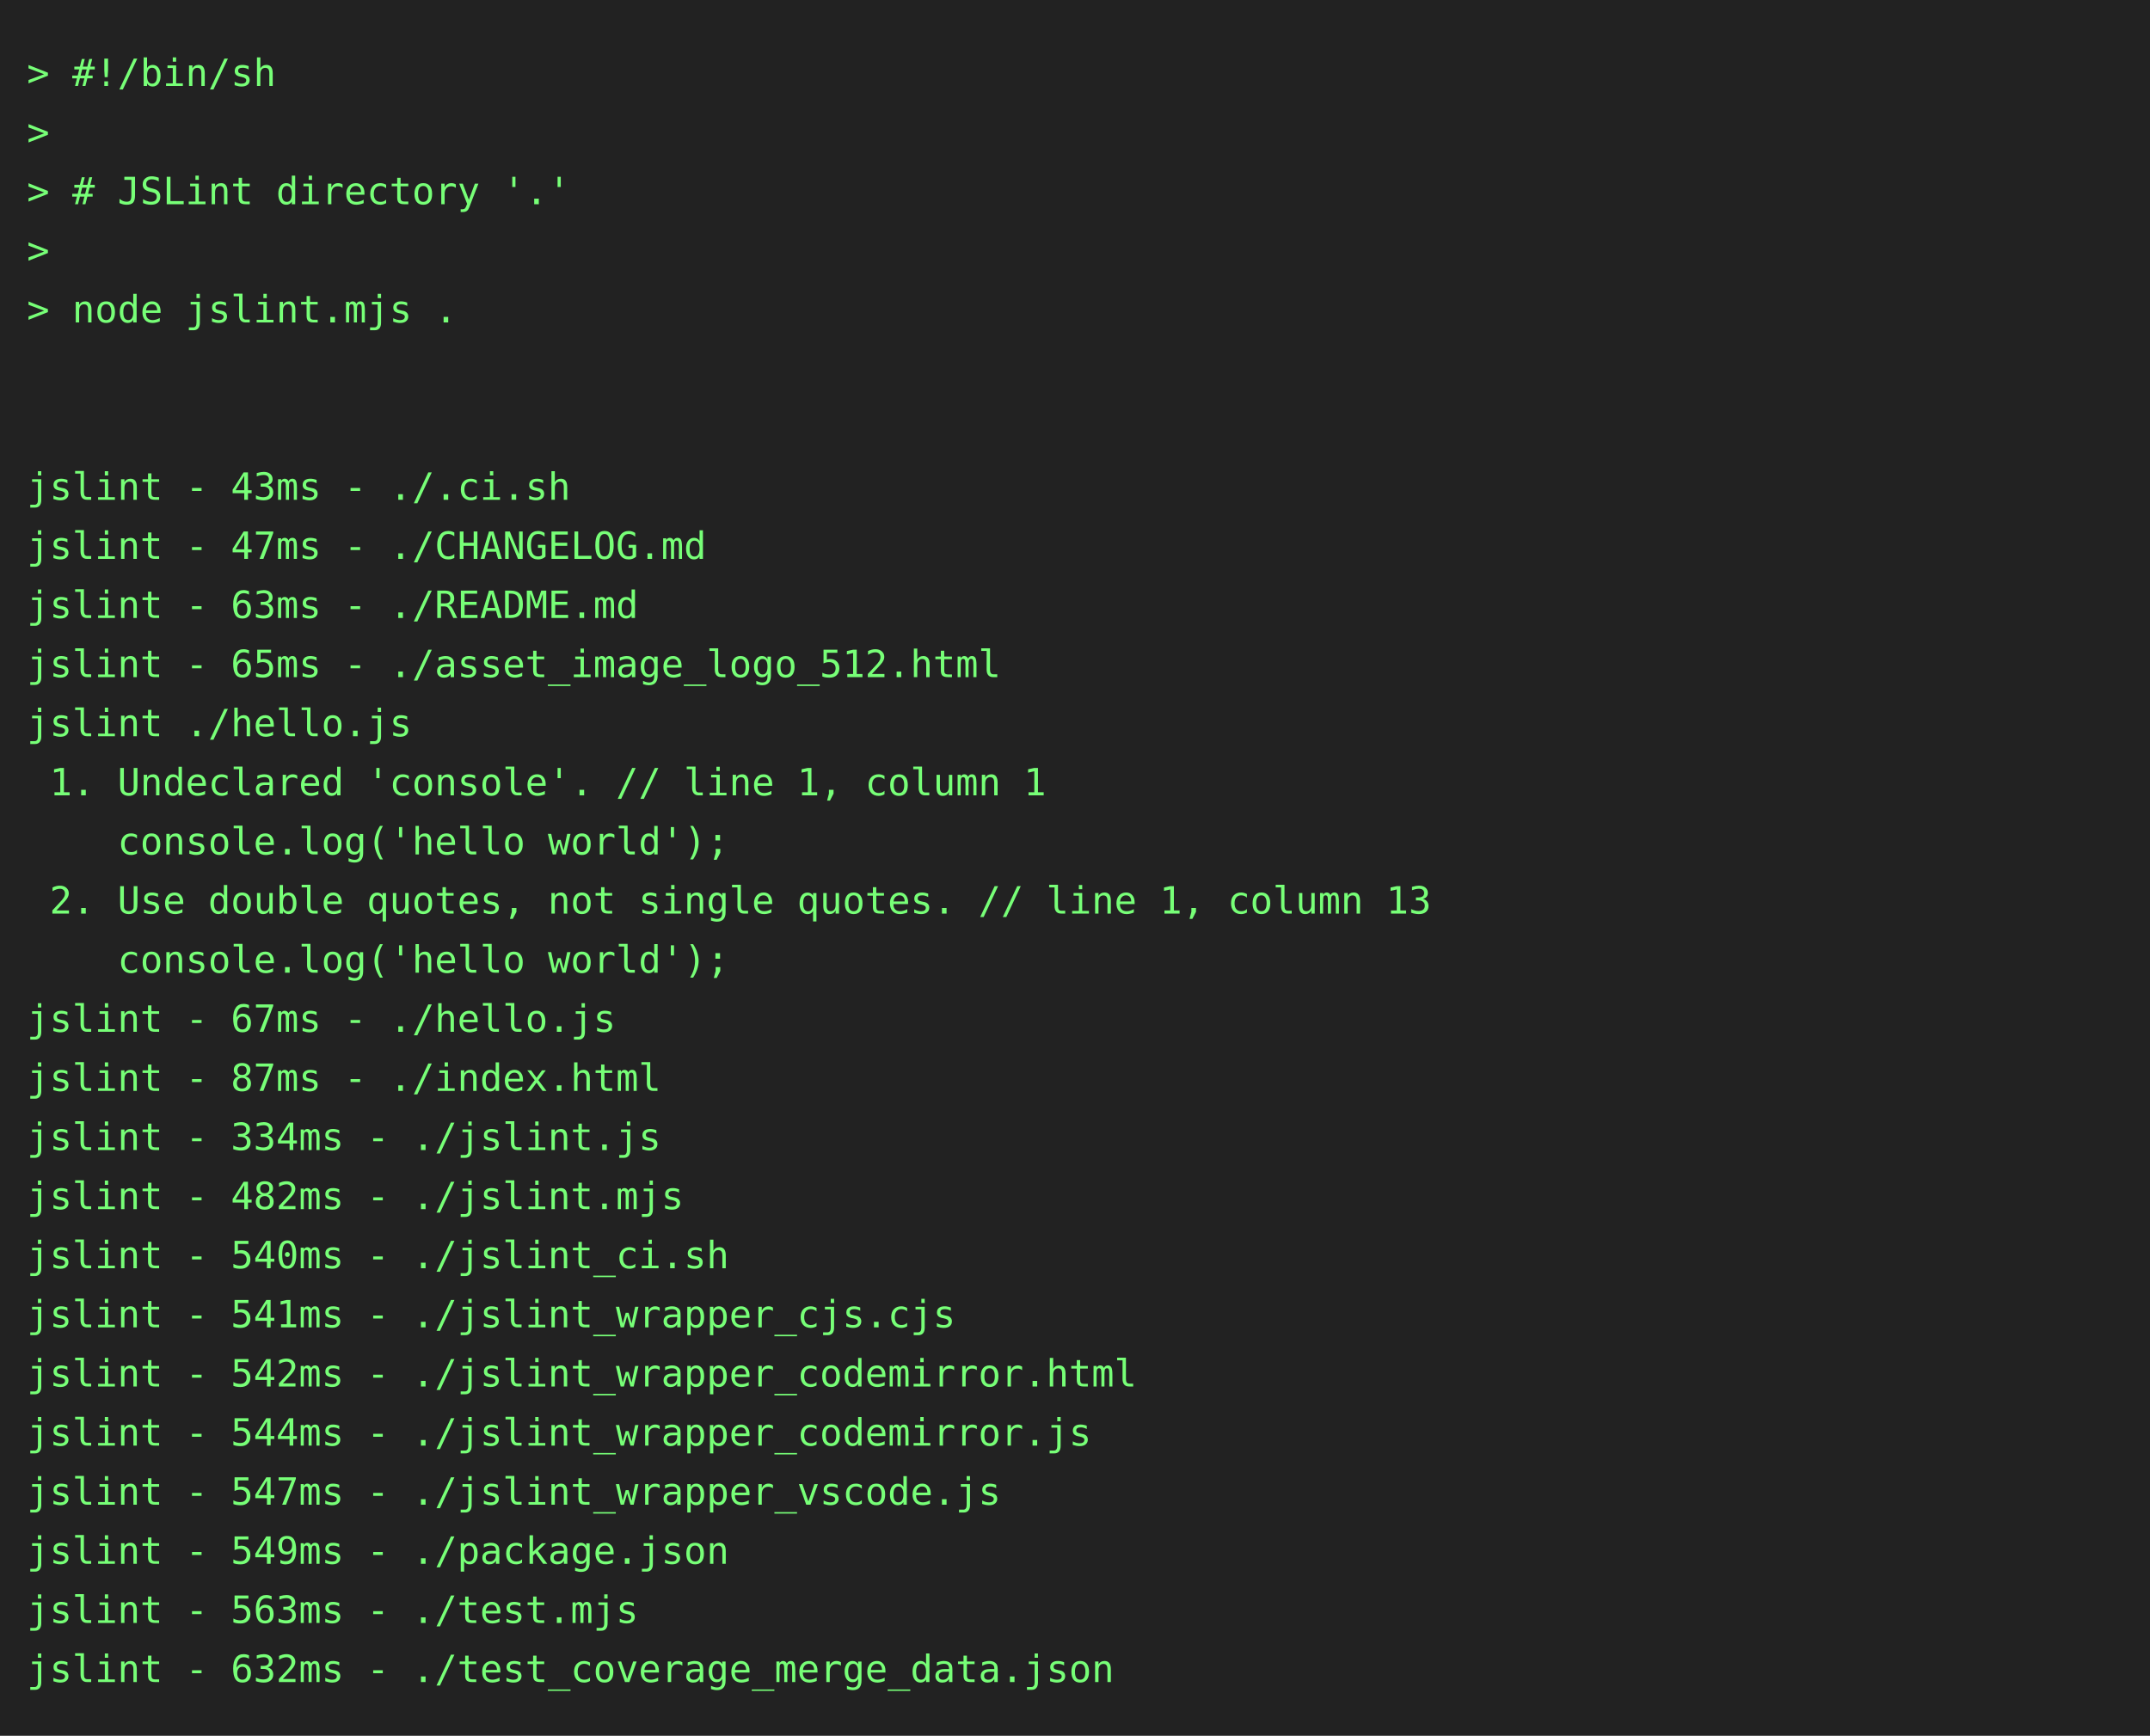
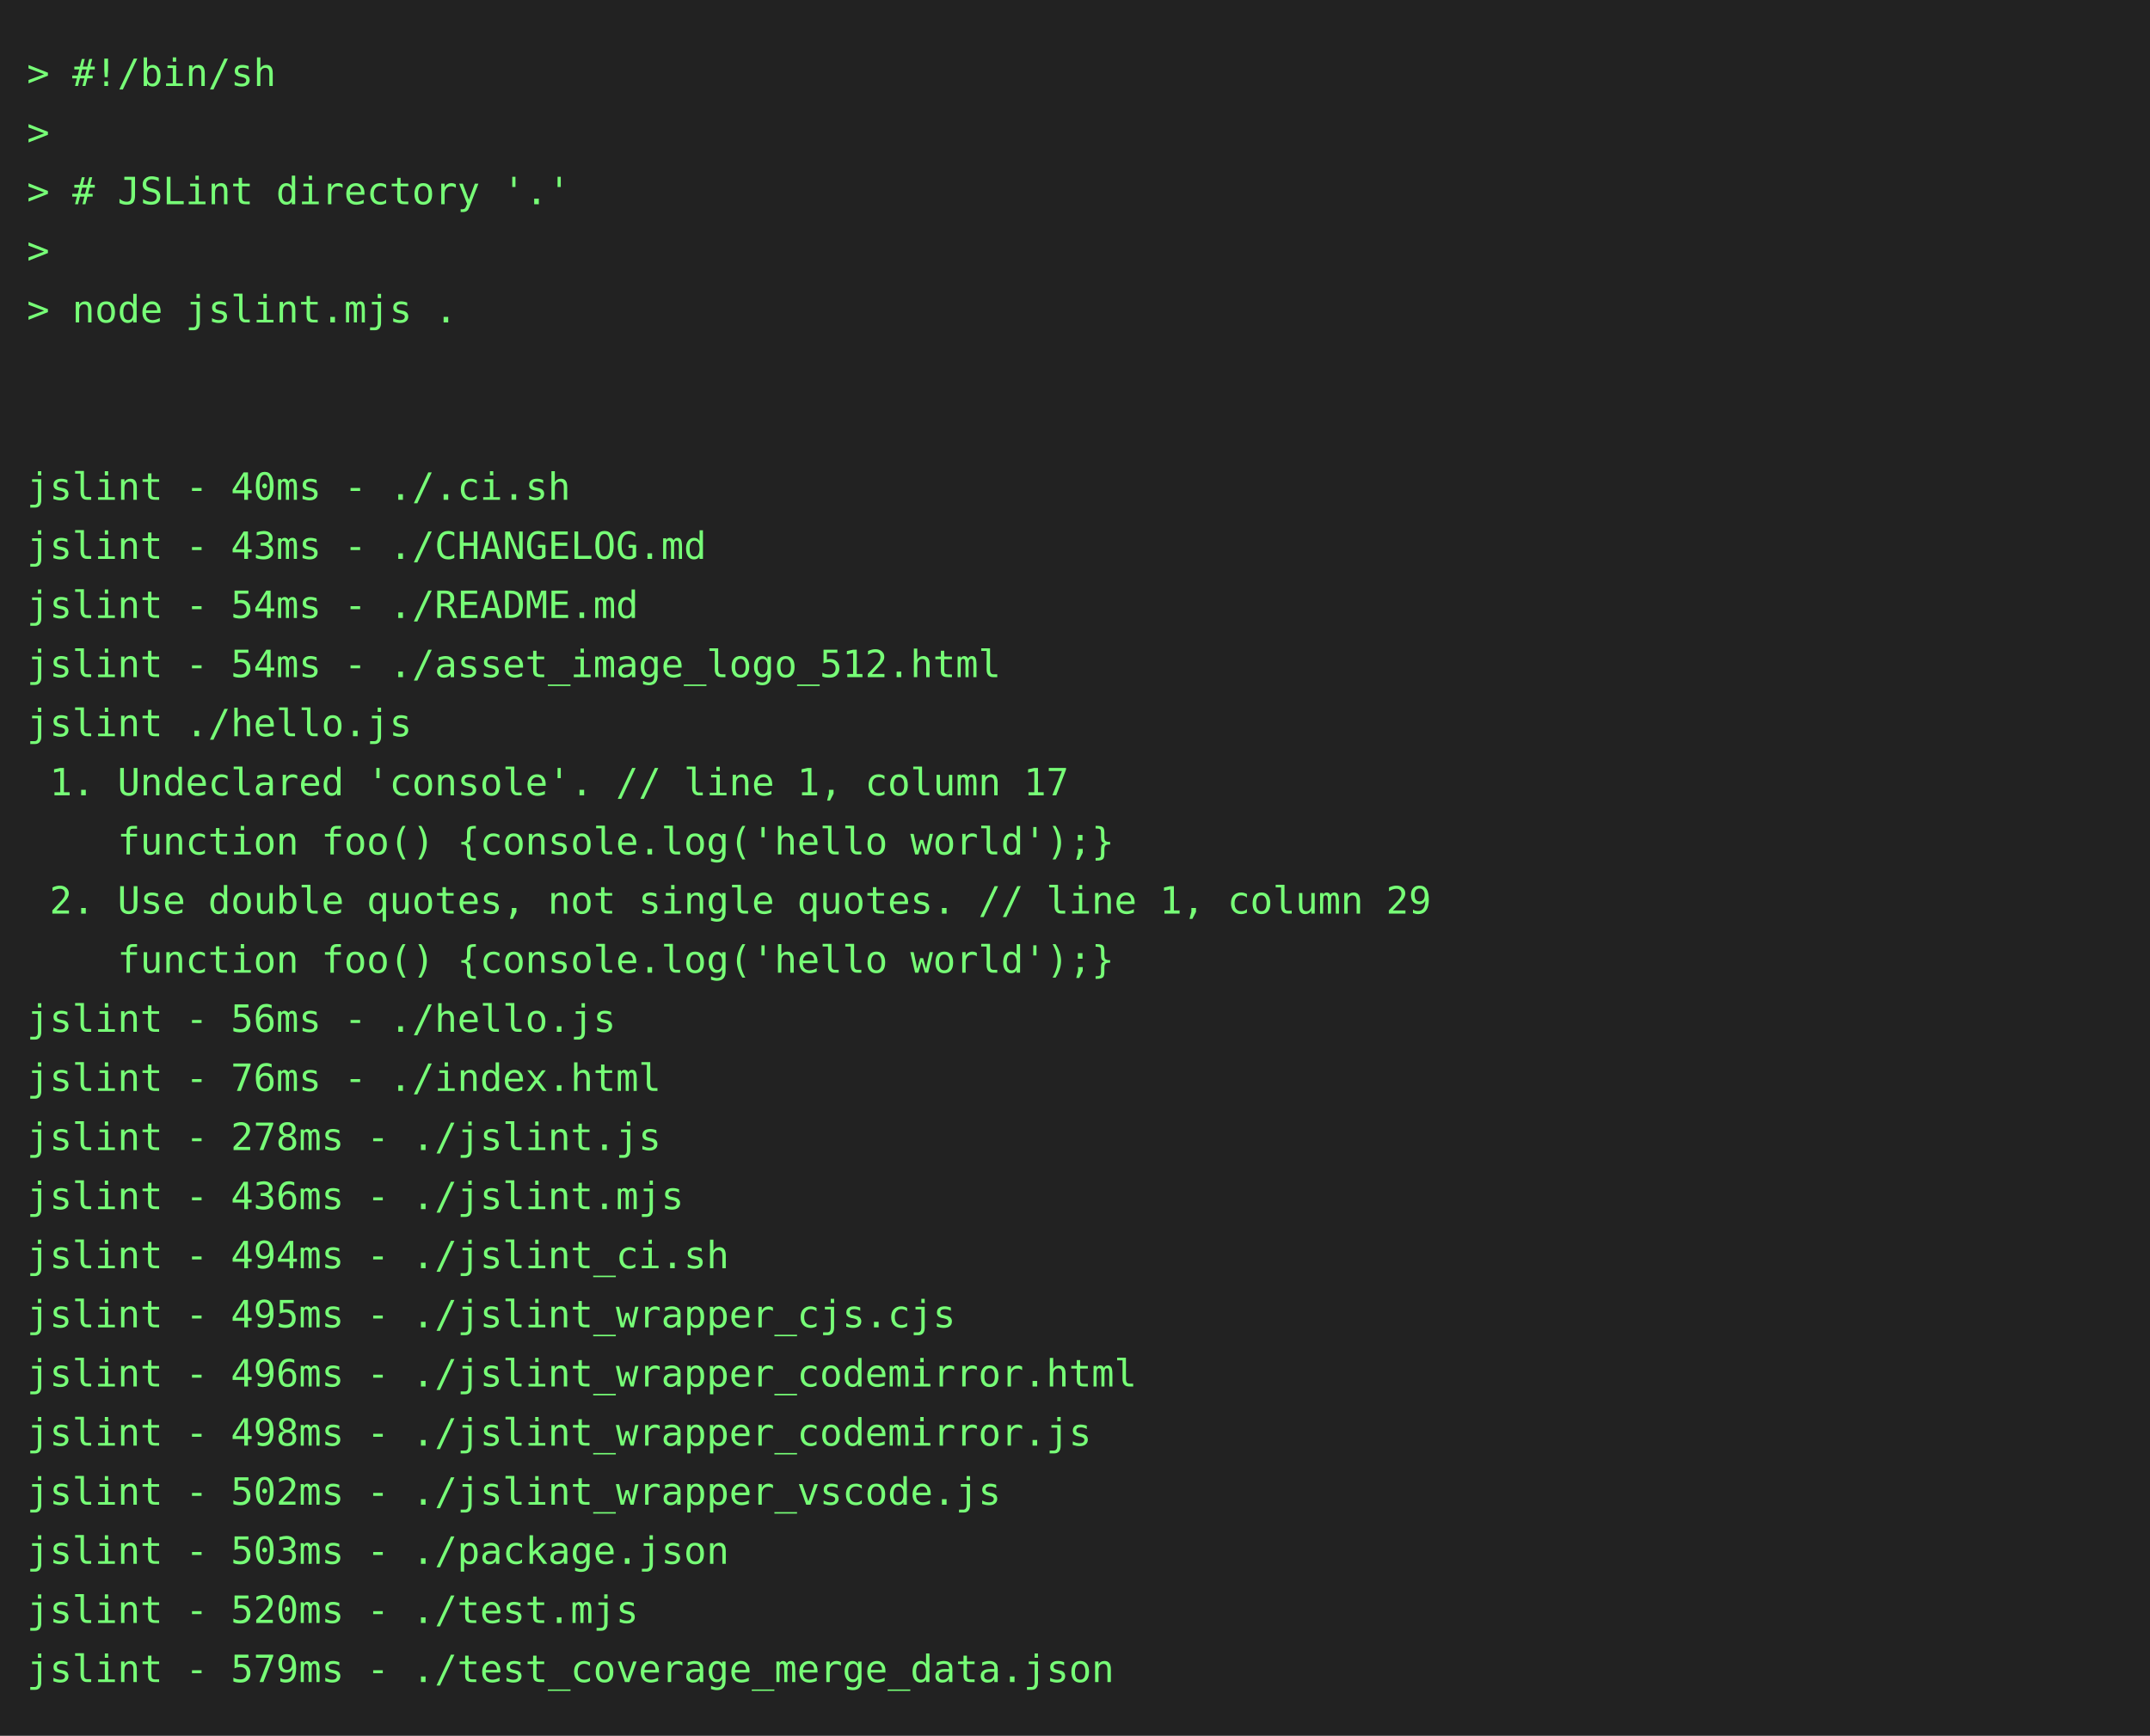
<svg xmlns="http://www.w3.org/2000/svg" height="646" width="800">
  <rect height="646" fill="#222" width="800" />
  <text fill="#7f7" font-family="consolas, menlo, monospace" font-size="14" xml:space="preserve">
    <tspan lengthAdjust="spacingAndGlyphs" textLength="768" x="10" y="32">&gt; #!/bin/sh                                                                                      </tspan>
    <tspan lengthAdjust="spacingAndGlyphs" textLength="768" x="10" y="54">&gt;                                                                                                </tspan>
    <tspan lengthAdjust="spacingAndGlyphs" textLength="768" x="10" y="76">&gt; # JSLint directory '.'                                                                         </tspan>
    <tspan lengthAdjust="spacingAndGlyphs" textLength="768" x="10" y="98">&gt;                                                                                                </tspan>
    <tspan lengthAdjust="spacingAndGlyphs" textLength="768" x="10" y="120">&gt; node jslint.mjs .                                                                              </tspan>
    <tspan lengthAdjust="spacingAndGlyphs" textLength="768" x="10" y="142">                                                                                                 </tspan>
    <tspan lengthAdjust="spacingAndGlyphs" textLength="768" x="10" y="164">                                                                                                 </tspan>
-     <tspan lengthAdjust="spacingAndGlyphs" textLength="768" x="10" y="186">jslint - 43ms - ./.ci.sh                                                                         </tspan>
-     <tspan lengthAdjust="spacingAndGlyphs" textLength="768" x="10" y="208">jslint - 47ms - ./CHANGELOG.md                                                                   </tspan>
-     <tspan lengthAdjust="spacingAndGlyphs" textLength="768" x="10" y="230">jslint - 63ms - ./README.md                                                                      </tspan>
-     <tspan lengthAdjust="spacingAndGlyphs" textLength="768" x="10" y="252">jslint - 65ms - ./asset_image_logo_512.html                                                      </tspan>
+     <tspan lengthAdjust="spacingAndGlyphs" textLength="768" x="10" y="186">jslint - 40ms - ./.ci.sh                                                                         </tspan>
+     <tspan lengthAdjust="spacingAndGlyphs" textLength="768" x="10" y="208">jslint - 43ms - ./CHANGELOG.md                                                                   </tspan>
+     <tspan lengthAdjust="spacingAndGlyphs" textLength="768" x="10" y="230">jslint - 54ms - ./README.md                                                                      </tspan>
+     <tspan lengthAdjust="spacingAndGlyphs" textLength="768" x="10" y="252">jslint - 54ms - ./asset_image_logo_512.html                                                      </tspan>
    <tspan lengthAdjust="spacingAndGlyphs" textLength="768" x="10" y="274">jslint ./hello.js                                                                                </tspan>
-     <tspan lengthAdjust="spacingAndGlyphs" textLength="768" x="10" y="296"> 1. Undeclared 'console'. // line 1, column 1                                                    </tspan>
-     <tspan lengthAdjust="spacingAndGlyphs" textLength="768" x="10" y="318">    console.log('hello world');                                                                  </tspan>
-     <tspan lengthAdjust="spacingAndGlyphs" textLength="768" x="10" y="340"> 2. Use double quotes, not single quotes. // line 1, column 13                                   </tspan>
-     <tspan lengthAdjust="spacingAndGlyphs" textLength="768" x="10" y="362">    console.log('hello world');                                                                  </tspan>
-     <tspan lengthAdjust="spacingAndGlyphs" textLength="768" x="10" y="384">jslint - 67ms - ./hello.js                                                                       </tspan>
-     <tspan lengthAdjust="spacingAndGlyphs" textLength="768" x="10" y="406">jslint - 87ms - ./index.html                                                                     </tspan>
-     <tspan lengthAdjust="spacingAndGlyphs" textLength="768" x="10" y="428">jslint - 334ms - ./jslint.js                                                                     </tspan>
-     <tspan lengthAdjust="spacingAndGlyphs" textLength="768" x="10" y="450">jslint - 482ms - ./jslint.mjs                                                                    </tspan>
-     <tspan lengthAdjust="spacingAndGlyphs" textLength="768" x="10" y="472">jslint - 540ms - ./jslint_ci.sh                                                                  </tspan>
-     <tspan lengthAdjust="spacingAndGlyphs" textLength="768" x="10" y="494">jslint - 541ms - ./jslint_wrapper_cjs.cjs                                                        </tspan>
-     <tspan lengthAdjust="spacingAndGlyphs" textLength="768" x="10" y="516">jslint - 542ms - ./jslint_wrapper_codemirror.html                                                </tspan>
-     <tspan lengthAdjust="spacingAndGlyphs" textLength="768" x="10" y="538">jslint - 544ms - ./jslint_wrapper_codemirror.js                                                  </tspan>
-     <tspan lengthAdjust="spacingAndGlyphs" textLength="768" x="10" y="560">jslint - 547ms - ./jslint_wrapper_vscode.js                                                      </tspan>
-     <tspan lengthAdjust="spacingAndGlyphs" textLength="768" x="10" y="582">jslint - 549ms - ./package.json                                                                  </tspan>
-     <tspan lengthAdjust="spacingAndGlyphs" textLength="768" x="10" y="604">jslint - 563ms - ./test.mjs                                                                      </tspan>
-     <tspan lengthAdjust="spacingAndGlyphs" textLength="768" x="10" y="626">jslint - 632ms - ./test_coverage_merge_data.json                                                 </tspan>
+     <tspan lengthAdjust="spacingAndGlyphs" textLength="768" x="10" y="296"> 1. Undeclared 'console'. // line 1, column 17                                                   </tspan>
+     <tspan lengthAdjust="spacingAndGlyphs" textLength="768" x="10" y="318">    function foo() {console.log('hello world');}                                                 </tspan>
+     <tspan lengthAdjust="spacingAndGlyphs" textLength="768" x="10" y="340"> 2. Use double quotes, not single quotes. // line 1, column 29                                   </tspan>
+     <tspan lengthAdjust="spacingAndGlyphs" textLength="768" x="10" y="362">    function foo() {console.log('hello world');}                                                 </tspan>
+     <tspan lengthAdjust="spacingAndGlyphs" textLength="768" x="10" y="384">jslint - 56ms - ./hello.js                                                                       </tspan>
+     <tspan lengthAdjust="spacingAndGlyphs" textLength="768" x="10" y="406">jslint - 76ms - ./index.html                                                                     </tspan>
+     <tspan lengthAdjust="spacingAndGlyphs" textLength="768" x="10" y="428">jslint - 278ms - ./jslint.js                                                                     </tspan>
+     <tspan lengthAdjust="spacingAndGlyphs" textLength="768" x="10" y="450">jslint - 436ms - ./jslint.mjs                                                                    </tspan>
+     <tspan lengthAdjust="spacingAndGlyphs" textLength="768" x="10" y="472">jslint - 494ms - ./jslint_ci.sh                                                                  </tspan>
+     <tspan lengthAdjust="spacingAndGlyphs" textLength="768" x="10" y="494">jslint - 495ms - ./jslint_wrapper_cjs.cjs                                                        </tspan>
+     <tspan lengthAdjust="spacingAndGlyphs" textLength="768" x="10" y="516">jslint - 496ms - ./jslint_wrapper_codemirror.html                                                </tspan>
+     <tspan lengthAdjust="spacingAndGlyphs" textLength="768" x="10" y="538">jslint - 498ms - ./jslint_wrapper_codemirror.js                                                  </tspan>
+     <tspan lengthAdjust="spacingAndGlyphs" textLength="768" x="10" y="560">jslint - 502ms - ./jslint_wrapper_vscode.js                                                      </tspan>
+     <tspan lengthAdjust="spacingAndGlyphs" textLength="768" x="10" y="582">jslint - 503ms - ./package.json                                                                  </tspan>
+     <tspan lengthAdjust="spacingAndGlyphs" textLength="768" x="10" y="604">jslint - 520ms - ./test.mjs                                                                      </tspan>
+     <tspan lengthAdjust="spacingAndGlyphs" textLength="768" x="10" y="626">jslint - 579ms - ./test_coverage_merge_data.json                                                 </tspan>
  </text>
</svg>
